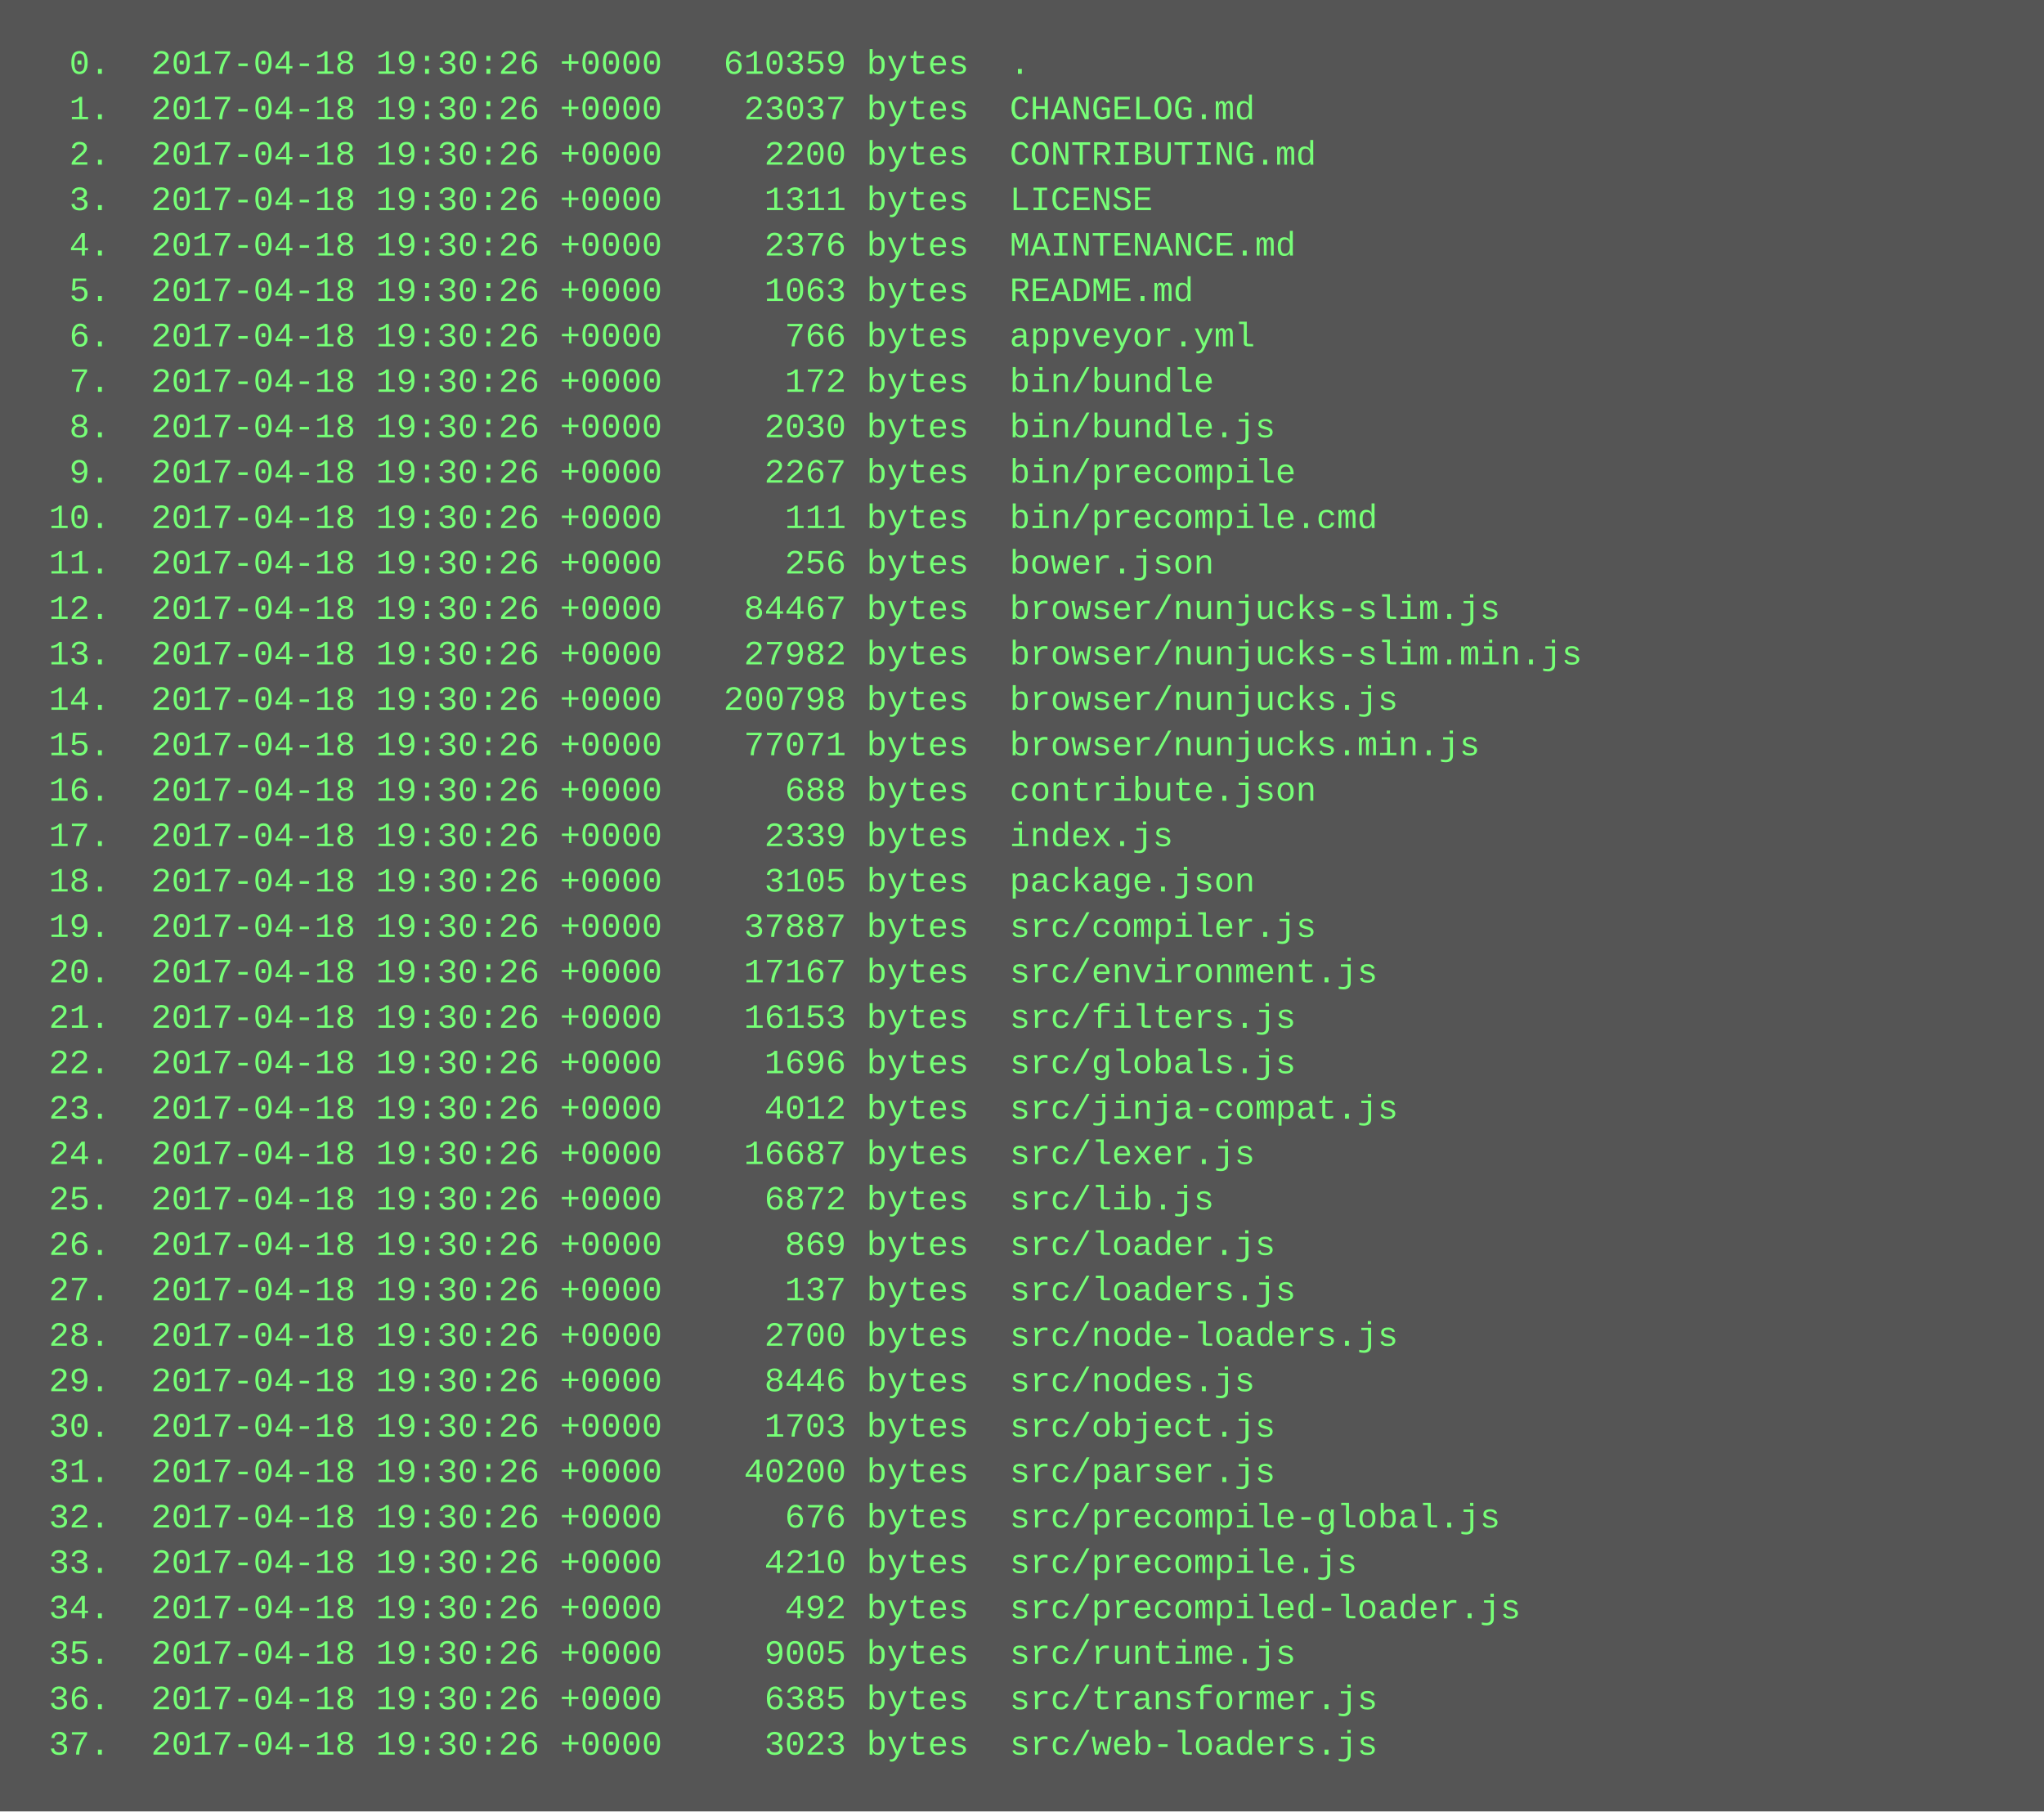
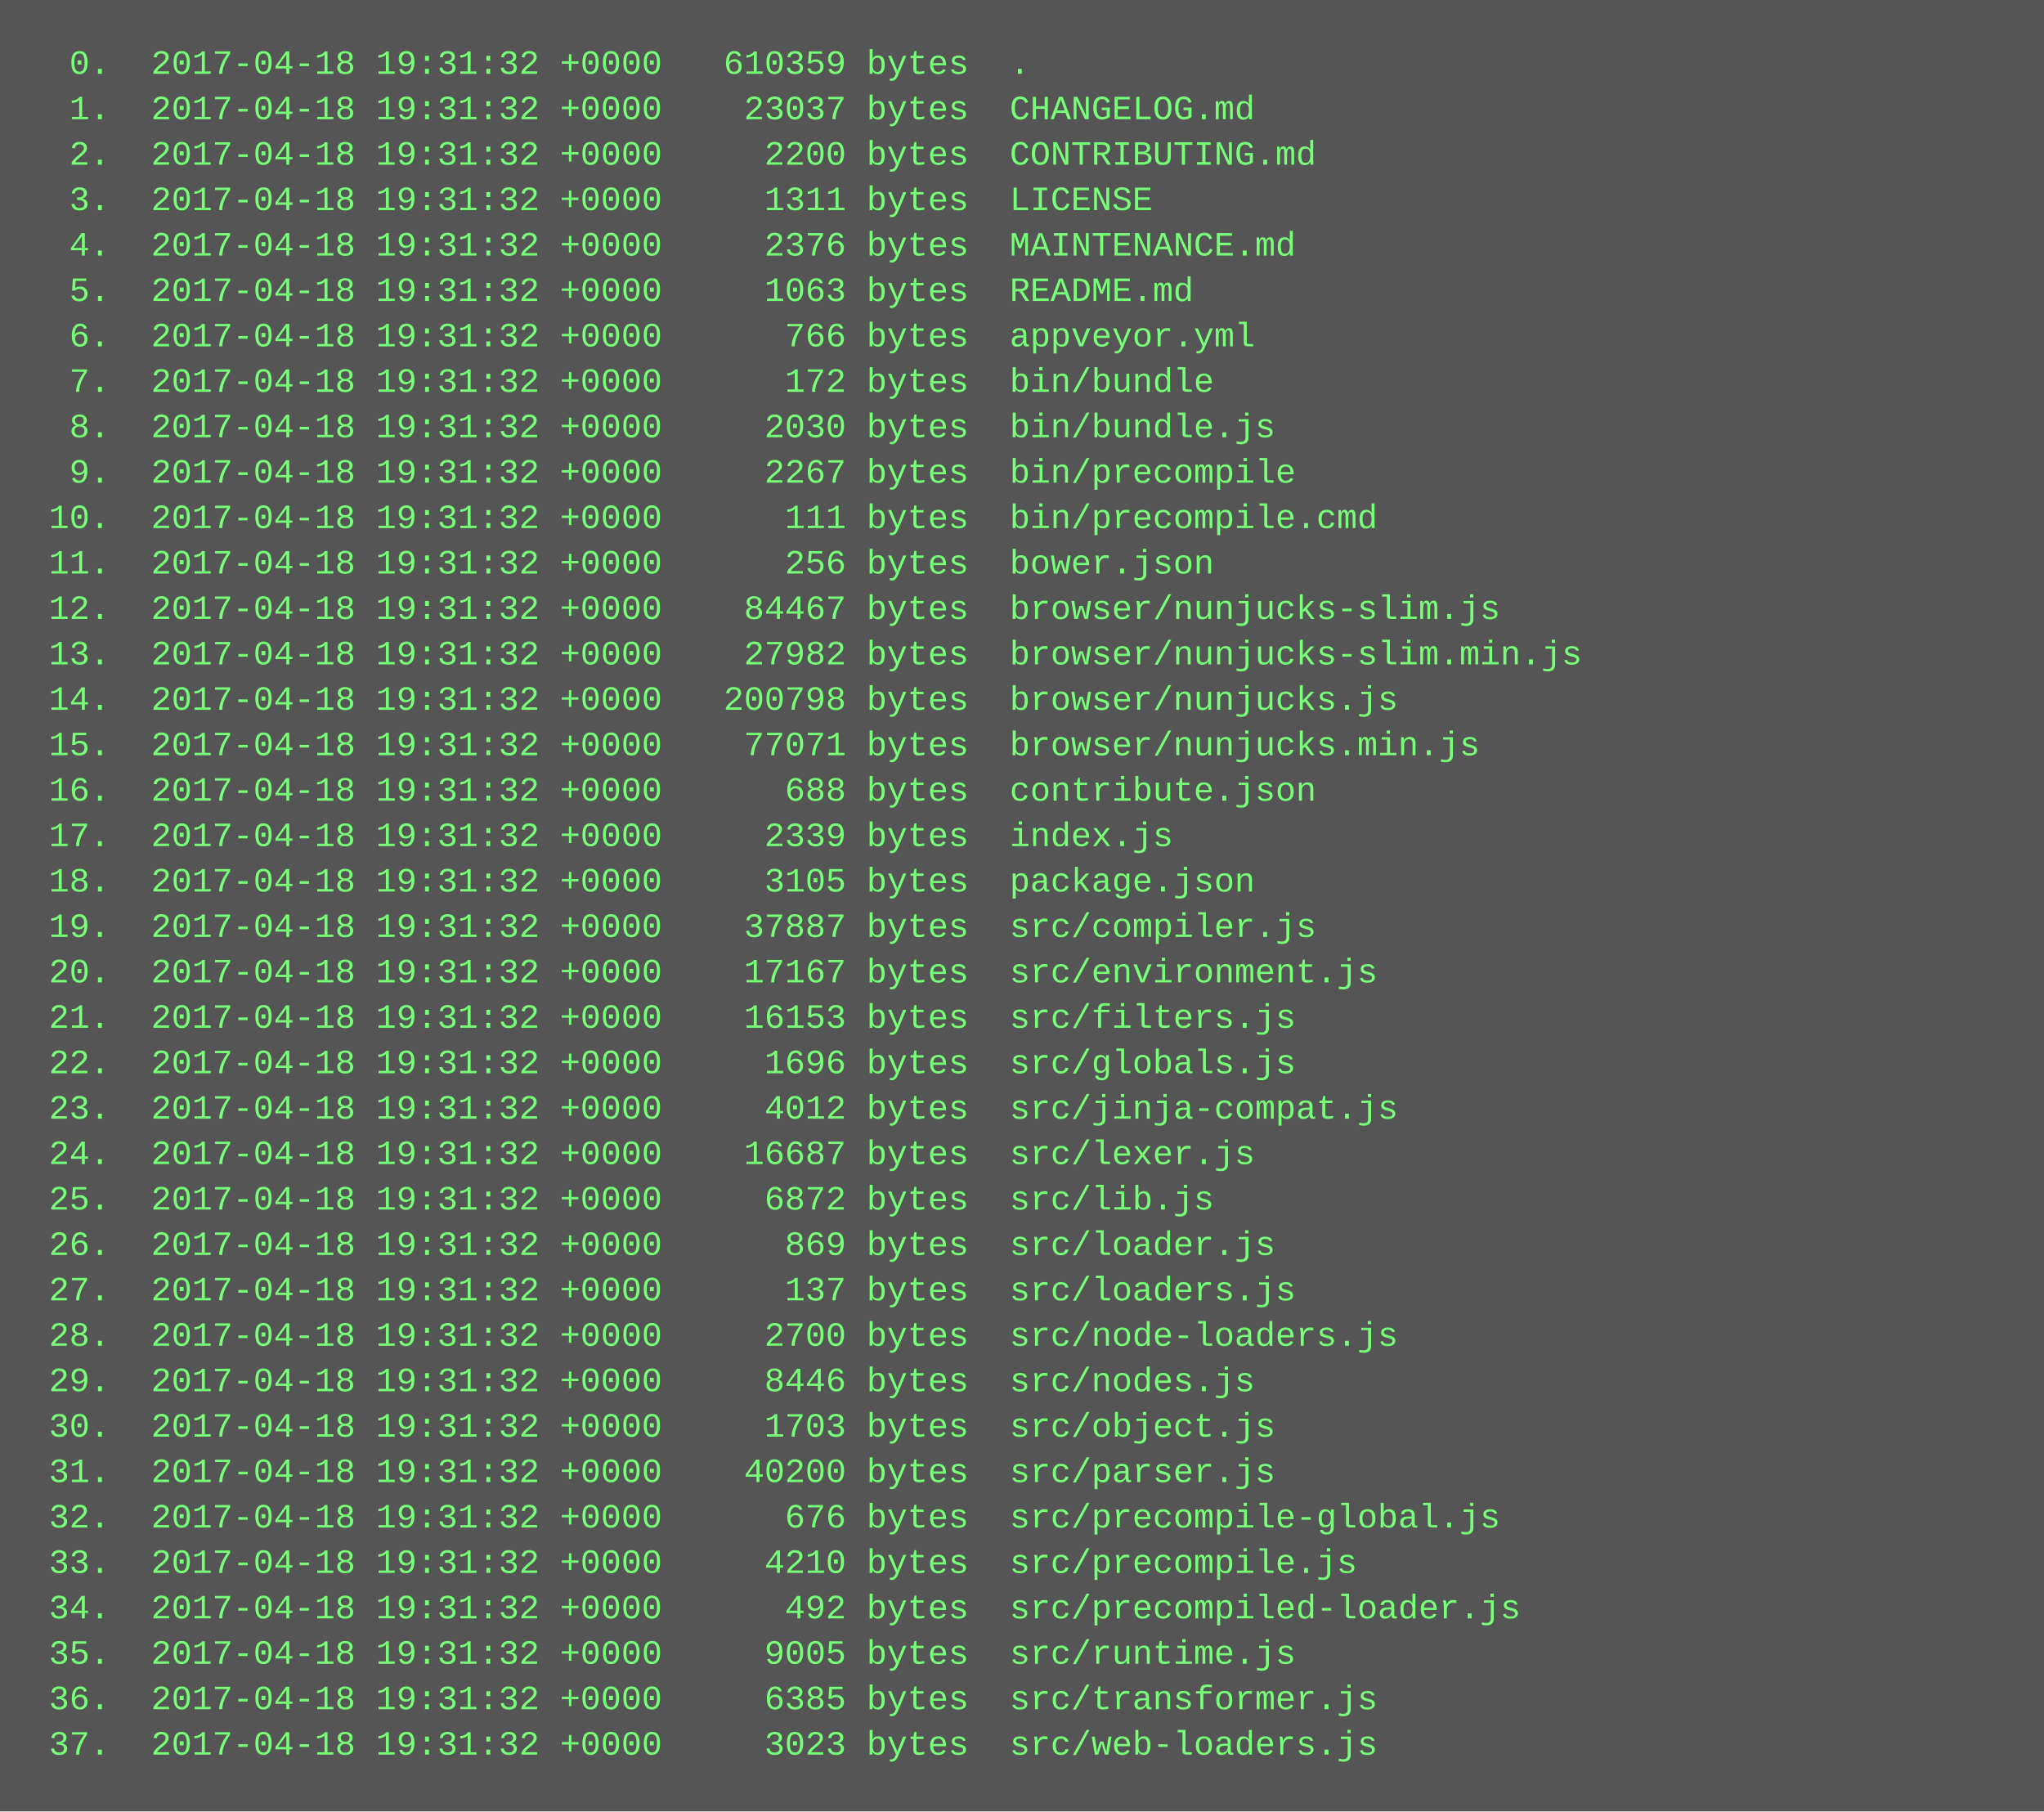
<svg xmlns="http://www.w3.org/2000/svg" height="638" width="720">
  <rect height="638" fill="#555" width="720" />
  <text fill="#7f7" font-family="Courier New" font-size="12" xml:space="preserve">
-     <tspan x="10" y="26">  0.  2017-04-18 19:30:26 +0000   610359 bytes  .</tspan>
-     <tspan x="10" y="42">  1.  2017-04-18 19:30:26 +0000    23037 bytes  CHANGELOG.md</tspan>
-     <tspan x="10" y="58">  2.  2017-04-18 19:30:26 +0000     2200 bytes  CONTRIBUTING.md</tspan>
-     <tspan x="10" y="74">  3.  2017-04-18 19:30:26 +0000     1311 bytes  LICENSE</tspan>
-     <tspan x="10" y="90">  4.  2017-04-18 19:30:26 +0000     2376 bytes  MAINTENANCE.md</tspan>
-     <tspan x="10" y="106">  5.  2017-04-18 19:30:26 +0000     1063 bytes  README.md</tspan>
-     <tspan x="10" y="122">  6.  2017-04-18 19:30:26 +0000      766 bytes  appveyor.yml</tspan>
-     <tspan x="10" y="138">  7.  2017-04-18 19:30:26 +0000      172 bytes  bin/bundle</tspan>
-     <tspan x="10" y="154">  8.  2017-04-18 19:30:26 +0000     2030 bytes  bin/bundle.js</tspan>
-     <tspan x="10" y="170">  9.  2017-04-18 19:30:26 +0000     2267 bytes  bin/precompile</tspan>
-     <tspan x="10" y="186"> 10.  2017-04-18 19:30:26 +0000      111 bytes  bin/precompile.cmd</tspan>
-     <tspan x="10" y="202"> 11.  2017-04-18 19:30:26 +0000      256 bytes  bower.json</tspan>
-     <tspan x="10" y="218"> 12.  2017-04-18 19:30:26 +0000    84467 bytes  browser/nunjucks-slim.js</tspan>
-     <tspan x="10" y="234"> 13.  2017-04-18 19:30:26 +0000    27982 bytes  browser/nunjucks-slim.min.js</tspan>
-     <tspan x="10" y="250"> 14.  2017-04-18 19:30:26 +0000   200798 bytes  browser/nunjucks.js</tspan>
-     <tspan x="10" y="266"> 15.  2017-04-18 19:30:26 +0000    77071 bytes  browser/nunjucks.min.js</tspan>
-     <tspan x="10" y="282"> 16.  2017-04-18 19:30:26 +0000      688 bytes  contribute.json</tspan>
-     <tspan x="10" y="298"> 17.  2017-04-18 19:30:26 +0000     2339 bytes  index.js</tspan>
-     <tspan x="10" y="314"> 18.  2017-04-18 19:30:26 +0000     3105 bytes  package.json</tspan>
-     <tspan x="10" y="330"> 19.  2017-04-18 19:30:26 +0000    37887 bytes  src/compiler.js</tspan>
-     <tspan x="10" y="346"> 20.  2017-04-18 19:30:26 +0000    17167 bytes  src/environment.js</tspan>
-     <tspan x="10" y="362"> 21.  2017-04-18 19:30:26 +0000    16153 bytes  src/filters.js</tspan>
-     <tspan x="10" y="378"> 22.  2017-04-18 19:30:26 +0000     1696 bytes  src/globals.js</tspan>
-     <tspan x="10" y="394"> 23.  2017-04-18 19:30:26 +0000     4012 bytes  src/jinja-compat.js</tspan>
-     <tspan x="10" y="410"> 24.  2017-04-18 19:30:26 +0000    16687 bytes  src/lexer.js</tspan>
-     <tspan x="10" y="426"> 25.  2017-04-18 19:30:26 +0000     6872 bytes  src/lib.js</tspan>
-     <tspan x="10" y="442"> 26.  2017-04-18 19:30:26 +0000      869 bytes  src/loader.js</tspan>
-     <tspan x="10" y="458"> 27.  2017-04-18 19:30:26 +0000      137 bytes  src/loaders.js</tspan>
-     <tspan x="10" y="474"> 28.  2017-04-18 19:30:26 +0000     2700 bytes  src/node-loaders.js</tspan>
-     <tspan x="10" y="490"> 29.  2017-04-18 19:30:26 +0000     8446 bytes  src/nodes.js</tspan>
-     <tspan x="10" y="506"> 30.  2017-04-18 19:30:26 +0000     1703 bytes  src/object.js</tspan>
-     <tspan x="10" y="522"> 31.  2017-04-18 19:30:26 +0000    40200 bytes  src/parser.js</tspan>
-     <tspan x="10" y="538"> 32.  2017-04-18 19:30:26 +0000      676 bytes  src/precompile-global.js</tspan>
-     <tspan x="10" y="554"> 33.  2017-04-18 19:30:26 +0000     4210 bytes  src/precompile.js</tspan>
-     <tspan x="10" y="570"> 34.  2017-04-18 19:30:26 +0000      492 bytes  src/precompiled-loader.js</tspan>
-     <tspan x="10" y="586"> 35.  2017-04-18 19:30:26 +0000     9005 bytes  src/runtime.js</tspan>
-     <tspan x="10" y="602"> 36.  2017-04-18 19:30:26 +0000     6385 bytes  src/transformer.js</tspan>
-     <tspan x="10" y="618"> 37.  2017-04-18 19:30:26 +0000     3023 bytes  src/web-loaders.js</tspan>
+     <tspan x="10" y="26">  0.  2017-04-18 19:31:32 +0000   610359 bytes  .</tspan>
+     <tspan x="10" y="42">  1.  2017-04-18 19:31:32 +0000    23037 bytes  CHANGELOG.md</tspan>
+     <tspan x="10" y="58">  2.  2017-04-18 19:31:32 +0000     2200 bytes  CONTRIBUTING.md</tspan>
+     <tspan x="10" y="74">  3.  2017-04-18 19:31:32 +0000     1311 bytes  LICENSE</tspan>
+     <tspan x="10" y="90">  4.  2017-04-18 19:31:32 +0000     2376 bytes  MAINTENANCE.md</tspan>
+     <tspan x="10" y="106">  5.  2017-04-18 19:31:32 +0000     1063 bytes  README.md</tspan>
+     <tspan x="10" y="122">  6.  2017-04-18 19:31:32 +0000      766 bytes  appveyor.yml</tspan>
+     <tspan x="10" y="138">  7.  2017-04-18 19:31:32 +0000      172 bytes  bin/bundle</tspan>
+     <tspan x="10" y="154">  8.  2017-04-18 19:31:32 +0000     2030 bytes  bin/bundle.js</tspan>
+     <tspan x="10" y="170">  9.  2017-04-18 19:31:32 +0000     2267 bytes  bin/precompile</tspan>
+     <tspan x="10" y="186"> 10.  2017-04-18 19:31:32 +0000      111 bytes  bin/precompile.cmd</tspan>
+     <tspan x="10" y="202"> 11.  2017-04-18 19:31:32 +0000      256 bytes  bower.json</tspan>
+     <tspan x="10" y="218"> 12.  2017-04-18 19:31:32 +0000    84467 bytes  browser/nunjucks-slim.js</tspan>
+     <tspan x="10" y="234"> 13.  2017-04-18 19:31:32 +0000    27982 bytes  browser/nunjucks-slim.min.js</tspan>
+     <tspan x="10" y="250"> 14.  2017-04-18 19:31:32 +0000   200798 bytes  browser/nunjucks.js</tspan>
+     <tspan x="10" y="266"> 15.  2017-04-18 19:31:32 +0000    77071 bytes  browser/nunjucks.min.js</tspan>
+     <tspan x="10" y="282"> 16.  2017-04-18 19:31:32 +0000      688 bytes  contribute.json</tspan>
+     <tspan x="10" y="298"> 17.  2017-04-18 19:31:32 +0000     2339 bytes  index.js</tspan>
+     <tspan x="10" y="314"> 18.  2017-04-18 19:31:32 +0000     3105 bytes  package.json</tspan>
+     <tspan x="10" y="330"> 19.  2017-04-18 19:31:32 +0000    37887 bytes  src/compiler.js</tspan>
+     <tspan x="10" y="346"> 20.  2017-04-18 19:31:32 +0000    17167 bytes  src/environment.js</tspan>
+     <tspan x="10" y="362"> 21.  2017-04-18 19:31:32 +0000    16153 bytes  src/filters.js</tspan>
+     <tspan x="10" y="378"> 22.  2017-04-18 19:31:32 +0000     1696 bytes  src/globals.js</tspan>
+     <tspan x="10" y="394"> 23.  2017-04-18 19:31:32 +0000     4012 bytes  src/jinja-compat.js</tspan>
+     <tspan x="10" y="410"> 24.  2017-04-18 19:31:32 +0000    16687 bytes  src/lexer.js</tspan>
+     <tspan x="10" y="426"> 25.  2017-04-18 19:31:32 +0000     6872 bytes  src/lib.js</tspan>
+     <tspan x="10" y="442"> 26.  2017-04-18 19:31:32 +0000      869 bytes  src/loader.js</tspan>
+     <tspan x="10" y="458"> 27.  2017-04-18 19:31:32 +0000      137 bytes  src/loaders.js</tspan>
+     <tspan x="10" y="474"> 28.  2017-04-18 19:31:32 +0000     2700 bytes  src/node-loaders.js</tspan>
+     <tspan x="10" y="490"> 29.  2017-04-18 19:31:32 +0000     8446 bytes  src/nodes.js</tspan>
+     <tspan x="10" y="506"> 30.  2017-04-18 19:31:32 +0000     1703 bytes  src/object.js</tspan>
+     <tspan x="10" y="522"> 31.  2017-04-18 19:31:32 +0000    40200 bytes  src/parser.js</tspan>
+     <tspan x="10" y="538"> 32.  2017-04-18 19:31:32 +0000      676 bytes  src/precompile-global.js</tspan>
+     <tspan x="10" y="554"> 33.  2017-04-18 19:31:32 +0000     4210 bytes  src/precompile.js</tspan>
+     <tspan x="10" y="570"> 34.  2017-04-18 19:31:32 +0000      492 bytes  src/precompiled-loader.js</tspan>
+     <tspan x="10" y="586"> 35.  2017-04-18 19:31:32 +0000     9005 bytes  src/runtime.js</tspan>
+     <tspan x="10" y="602"> 36.  2017-04-18 19:31:32 +0000     6385 bytes  src/transformer.js</tspan>
+     <tspan x="10" y="618"> 37.  2017-04-18 19:31:32 +0000     3023 bytes  src/web-loaders.js</tspan>
  </text>
</svg>
